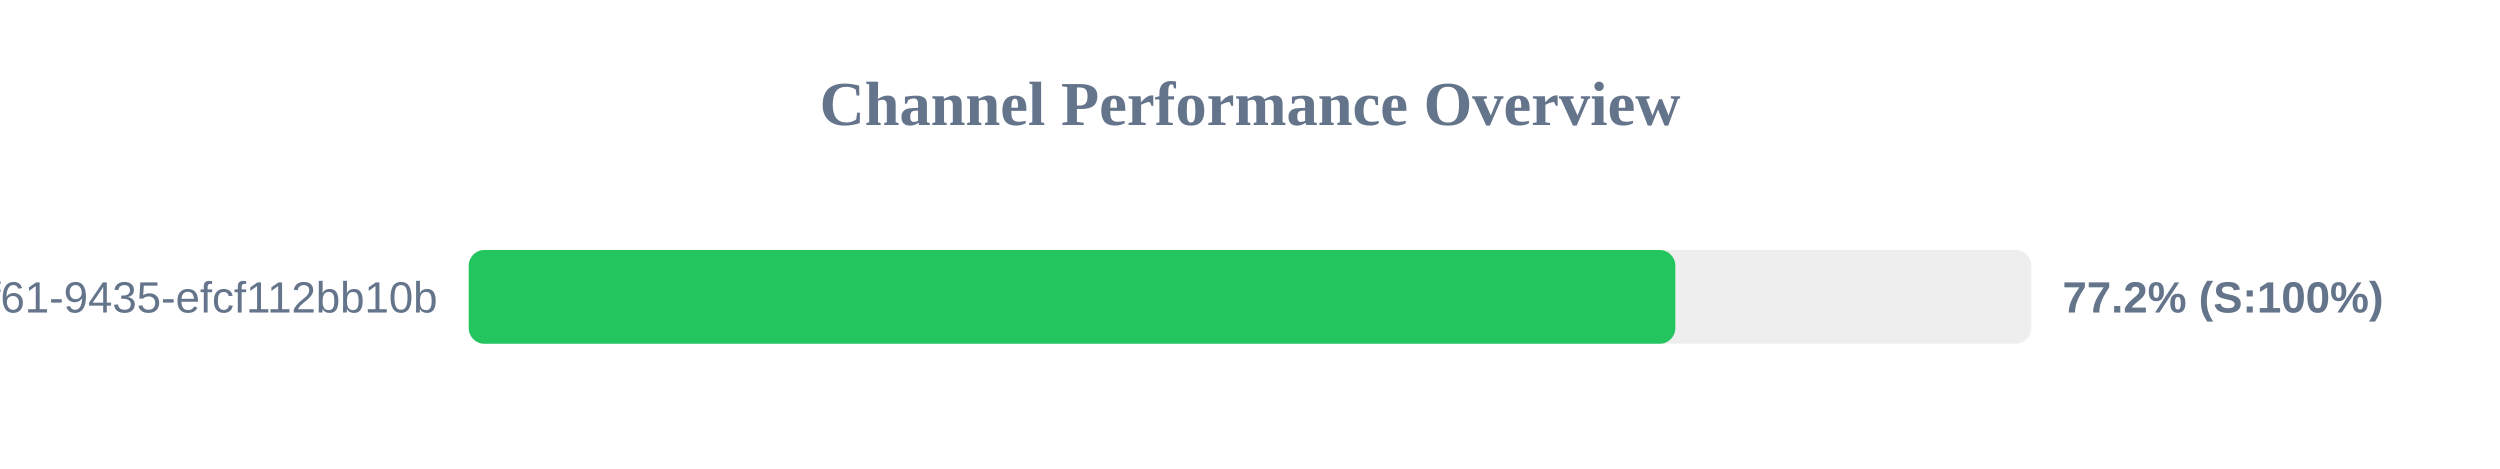
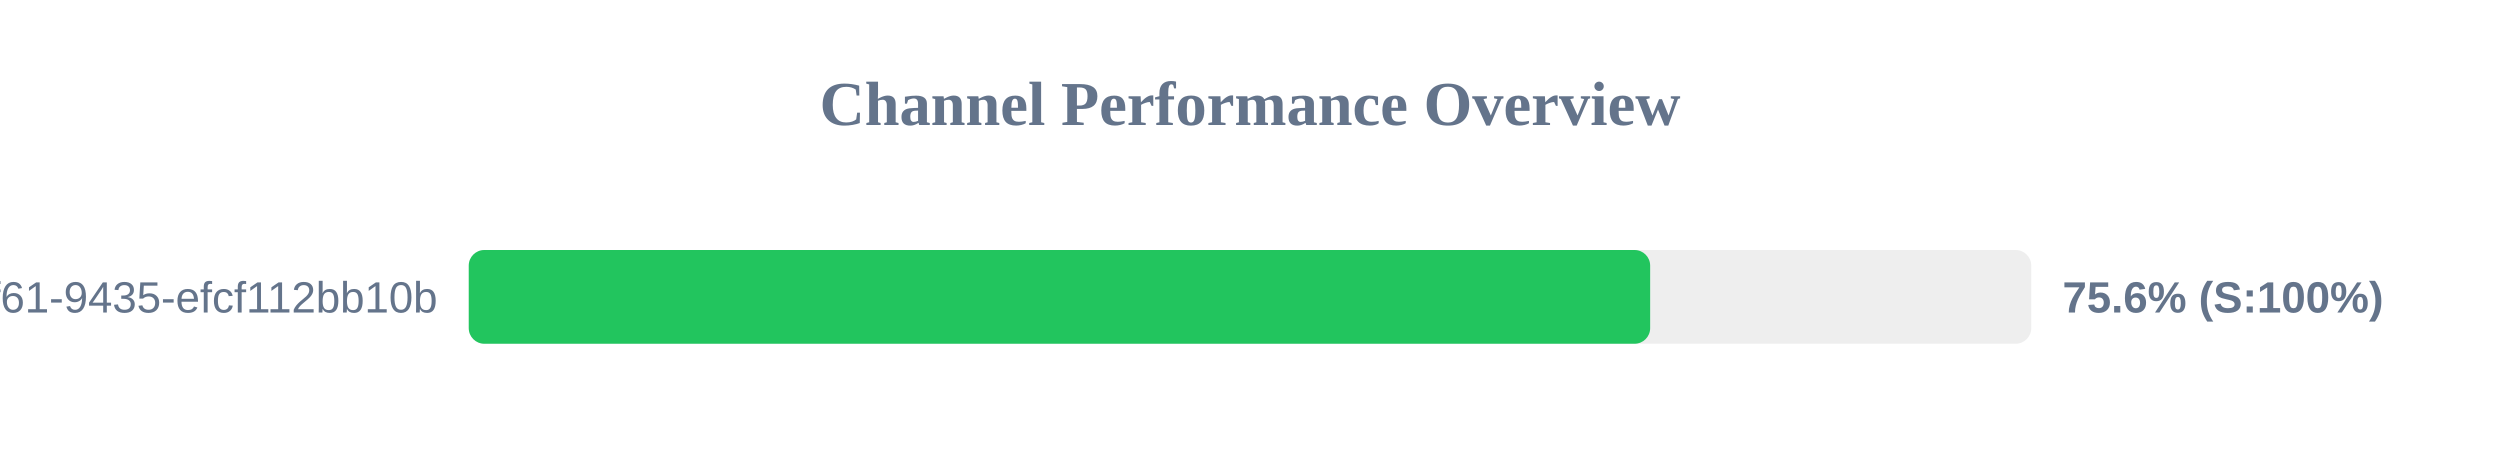
<svg xmlns="http://www.w3.org/2000/svg" width="800" height="150" version="1.1">
  <style>
        .row { font: 14px Arial; fill: #64748b; }
        .score { font: bold 14px Arial; fill: #64748b; }
    </style>
  <text x="400" y="40" text-anchor="middle" font-size="20px" font-weight="bold" fill="#64748b">Channel Performance Overview</text>
  <rect x="150" y="80" width="500" height="30" fill="#eee" rx="5" />
-   <rect x="150" y="80" width="386.1" height="30" fill="#22c55e" rx="5" />
+   <rect x="150" y="80" width="378.05" height="30" fill="#22c55e" rx="5" />
  <text x="140" y="100" text-anchor="end" class="row">?uuid=07c122ad-50b2-4f61-9435-efcf112bb10b</text>
-   <text x="660" y="100" text-anchor="start" class="score">77.2% (S:100%)</text>
+   <text x="660" y="100" text-anchor="start" class="score">75.6% (S:100%)</text>
</svg>
